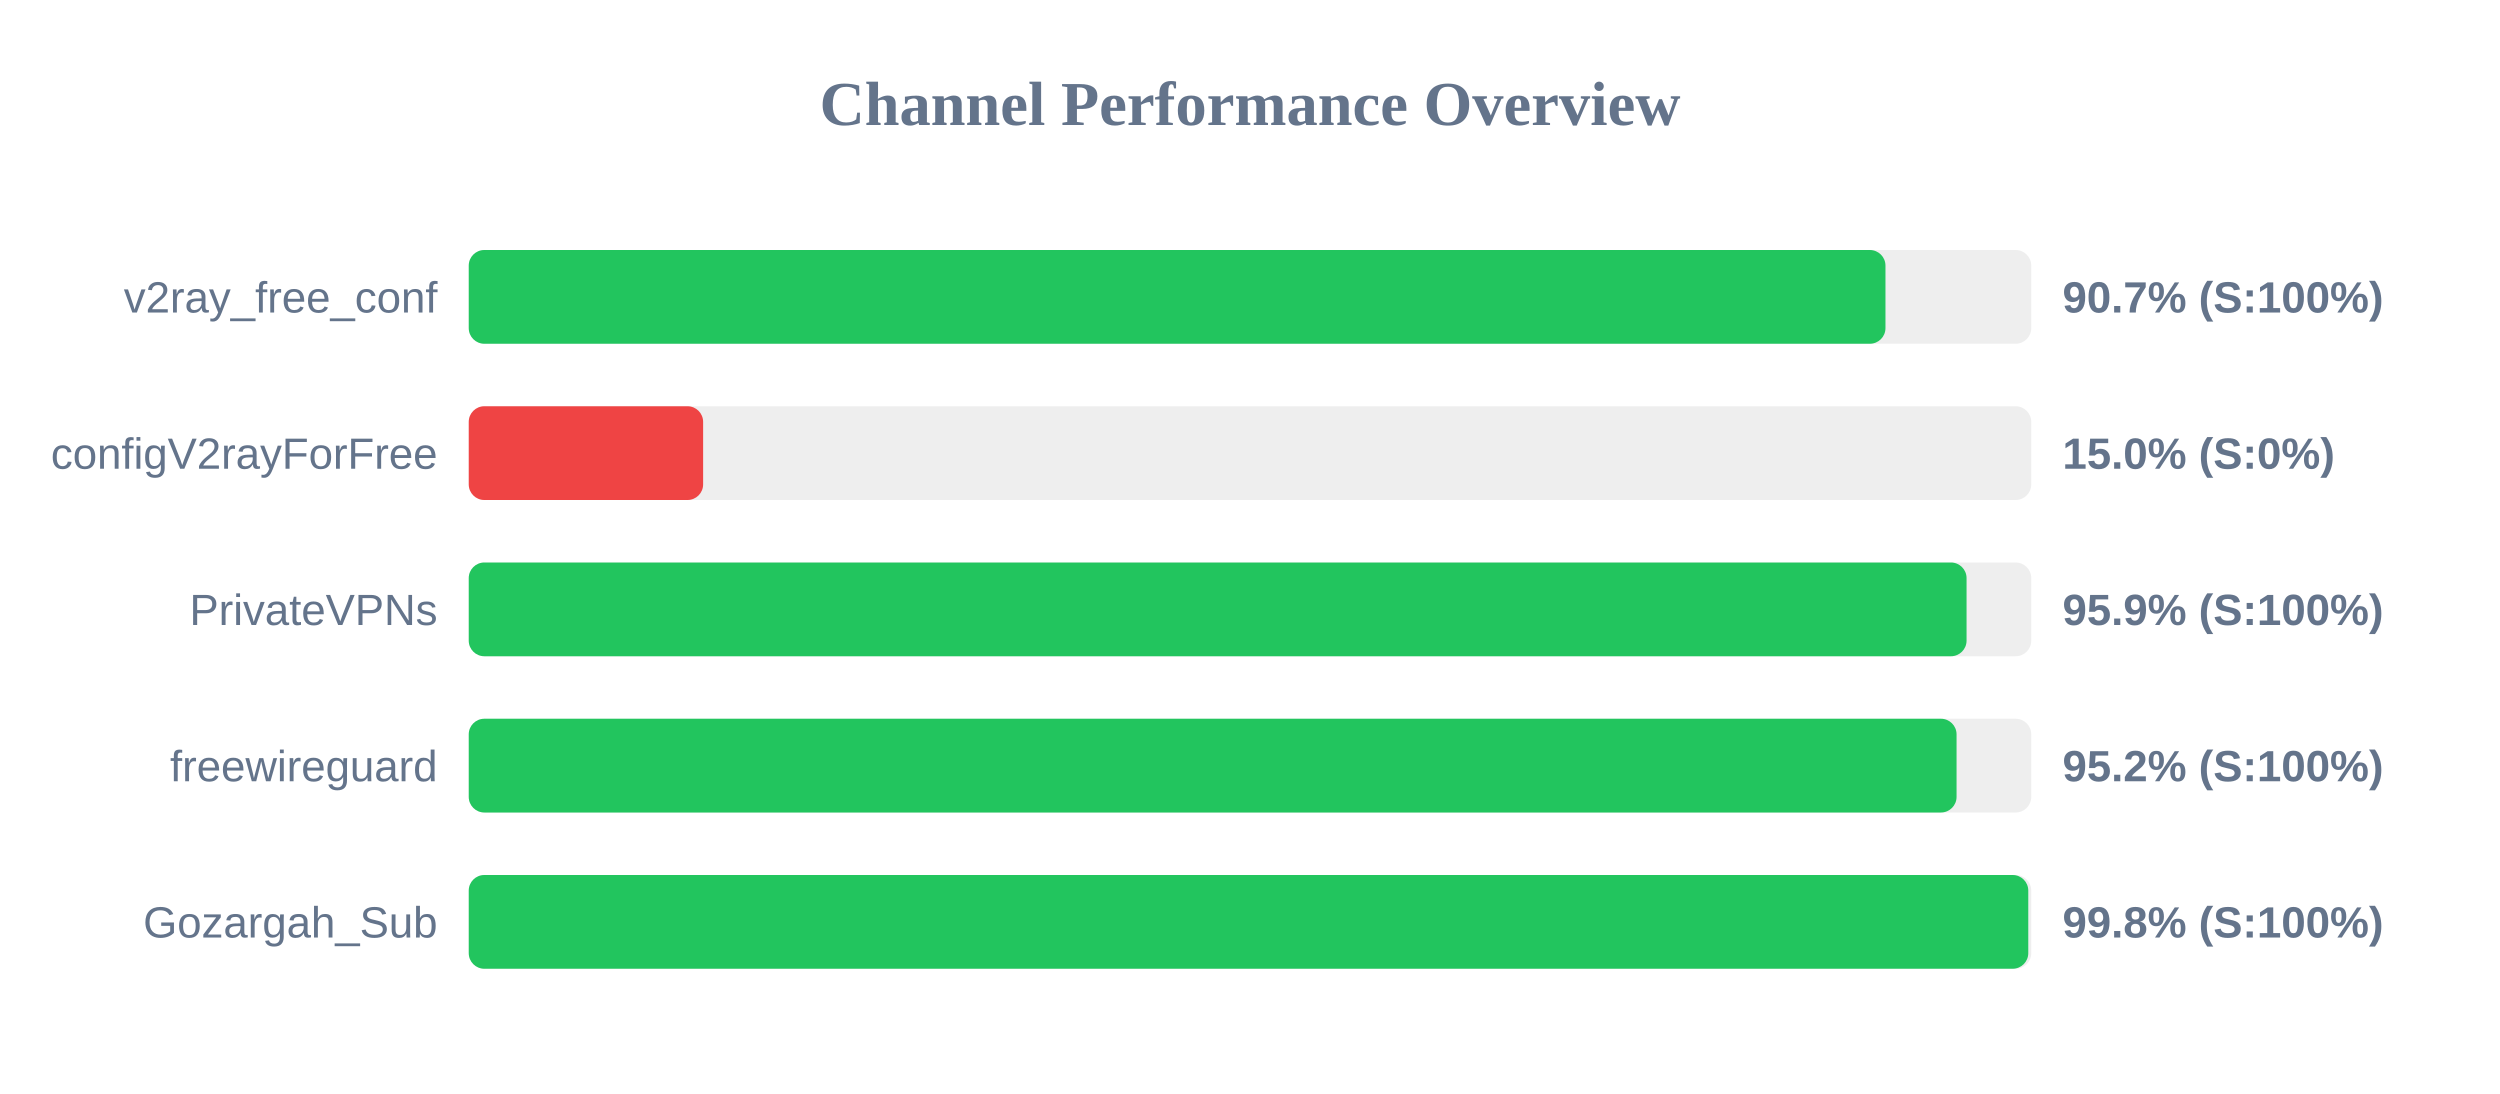
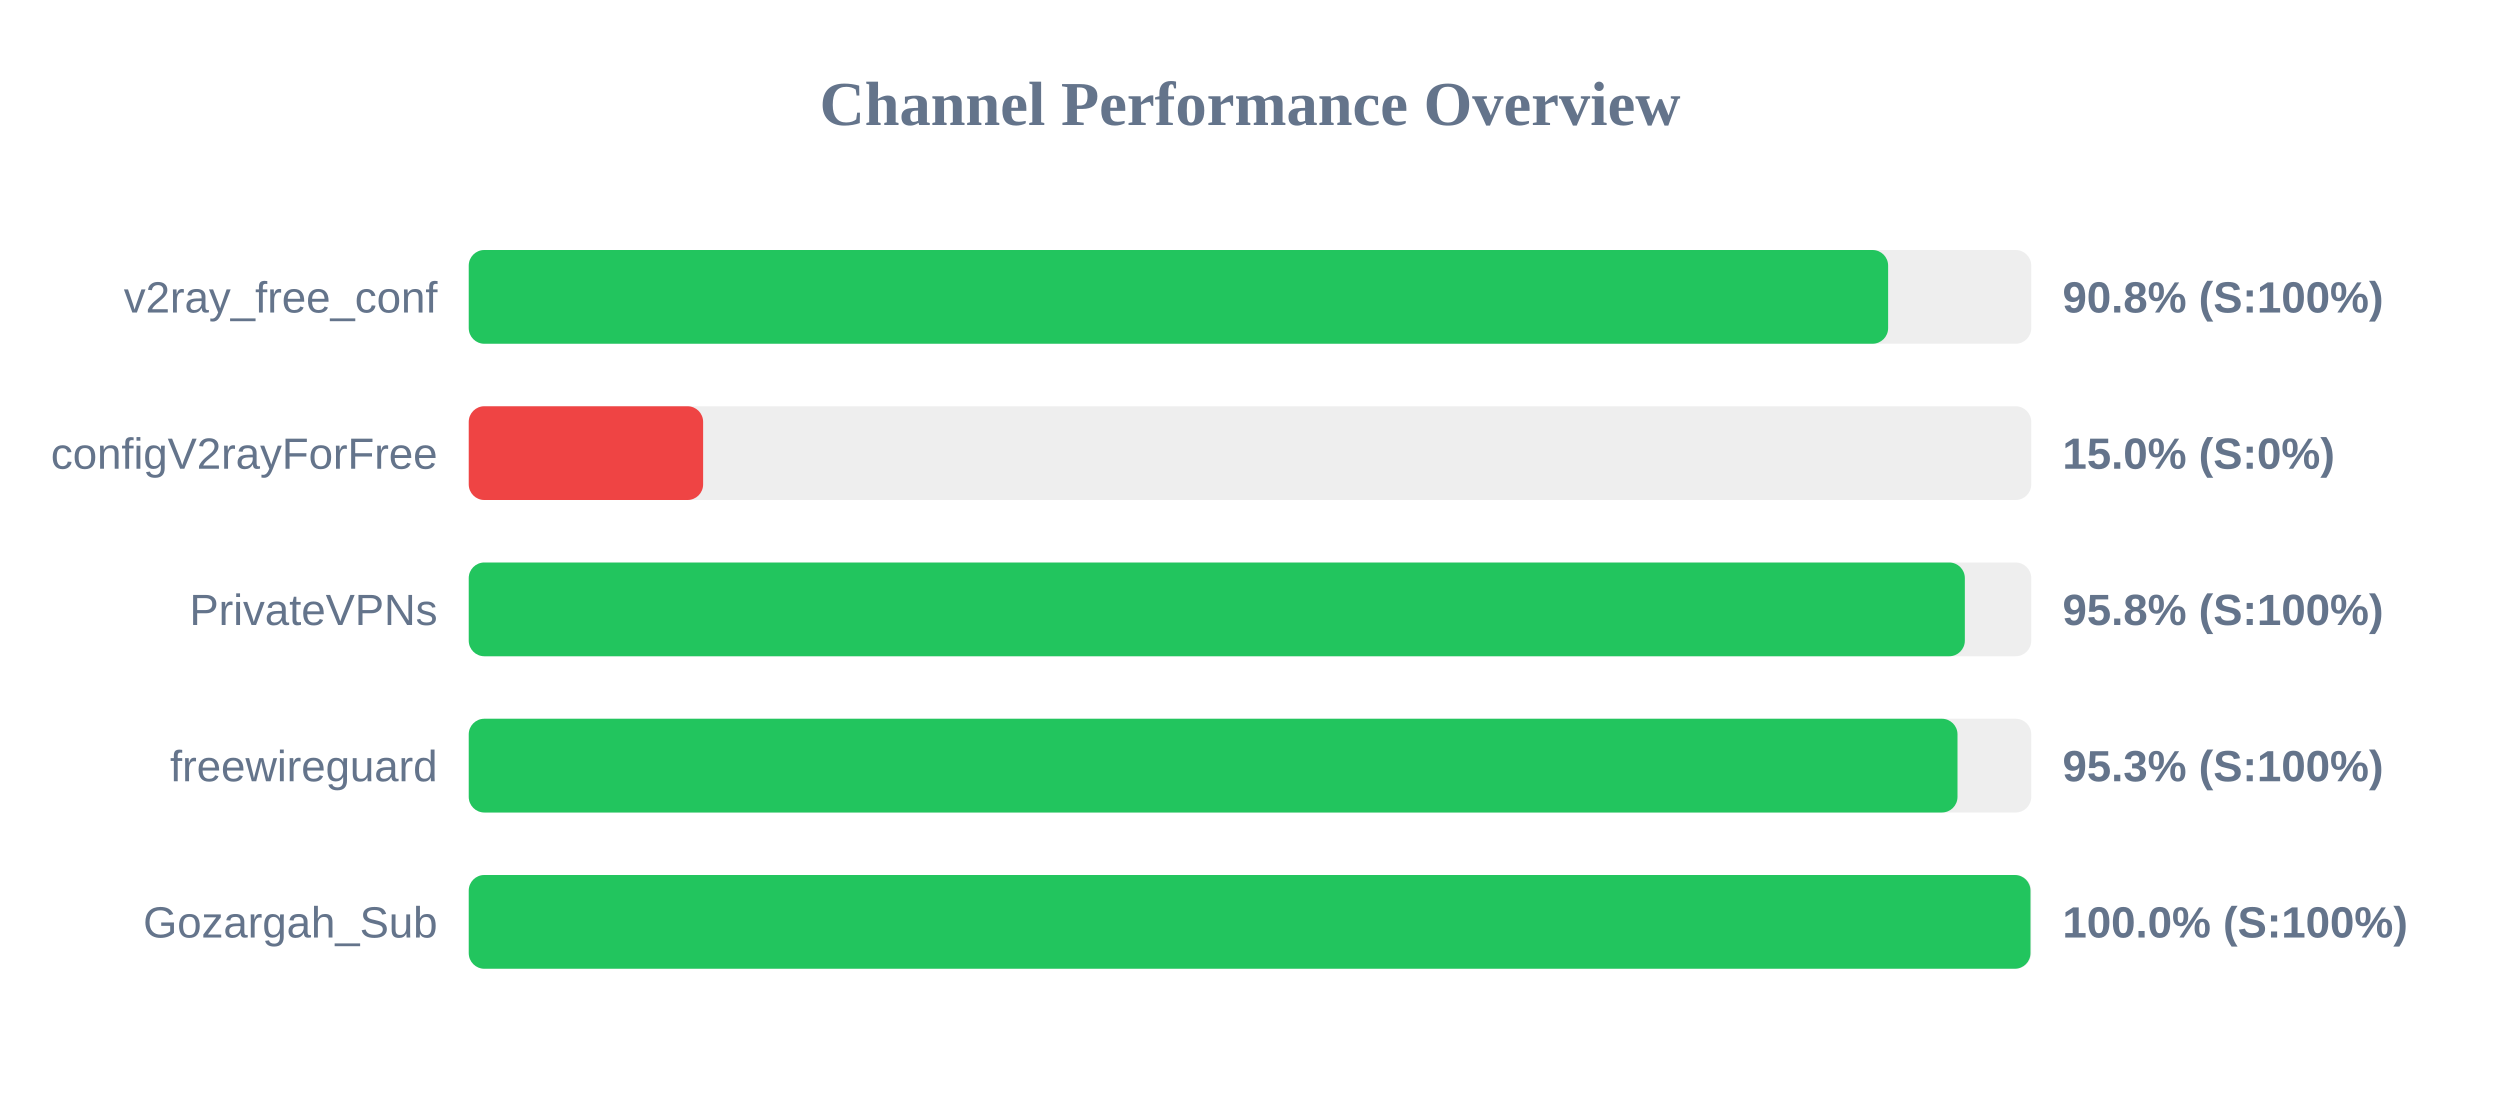
<svg xmlns="http://www.w3.org/2000/svg" width="800" height="350" version="1.1">
  <style>
        .row { font: 14px Arial; fill: #64748b; }
        .score { font: bold 14px Arial; fill: #64748b; }
    </style>
  <text x="400" y="40" text-anchor="middle" font-size="20px" font-weight="bold" fill="#64748b">Channel Performance Overview</text>
  <rect x="150" y="80" width="500" height="30" fill="#eee" rx="5" />
-   <rect x="150" y="80" width="453.35" height="30" fill="#22c55e" rx="5" />
+   <rect x="150" y="80" width="454.2" height="30" fill="#22c55e" rx="5" />
  <text x="140" y="100" text-anchor="end" class="row">v2ray_free_conf</text>
-   <text x="660" y="100" text-anchor="start" class="score">90.7% (S:100%)</text>
+   <text x="660" y="100" text-anchor="start" class="score">90.8% (S:100%)</text>
  <rect x="150" y="130" width="500" height="30" fill="#eee" rx="5" />
  <rect x="150" y="130" width="75.0" height="30" fill="#ef4444" rx="5" />
  <text x="140" y="150" text-anchor="end" class="row">configV2rayForFree</text>
  <text x="660" y="150" text-anchor="start" class="score">15.0% (S:0%)</text>
  <rect x="150" y="180" width="500" height="30" fill="#eee" rx="5" />
-   <rect x="150" y="180" width="479.3" height="30" fill="#22c55e" rx="5" />
+   <rect x="150" y="180" width="478.75" height="30" fill="#22c55e" rx="5" />
  <text x="140" y="200" text-anchor="end" class="row">PrivateVPNs</text>
-   <text x="660" y="200" text-anchor="start" class="score">95.9% (S:100%)</text>
+   <text x="660" y="200" text-anchor="start" class="score">95.8% (S:100%)</text>
  <rect x="150" y="230" width="500" height="30" fill="#eee" rx="5" />
-   <rect x="150" y="230" width="476.1" height="30" fill="#22c55e" rx="5" />
+   <rect x="150" y="230" width="476.4" height="30" fill="#22c55e" rx="5" />
  <text x="140" y="250" text-anchor="end" class="row">freewireguard</text>
-   <text x="660" y="250" text-anchor="start" class="score">95.2% (S:100%)</text>
+   <text x="660" y="250" text-anchor="start" class="score">95.3% (S:100%)</text>
  <rect x="150" y="280" width="500" height="30" fill="#eee" rx="5" />
-   <rect x="150" y="280" width="499.05" height="30" fill="#22c55e" rx="5" />
+   <rect x="150" y="280" width="499.75" height="30" fill="#22c55e" rx="5" />
  <text x="140" y="300" text-anchor="end" class="row">Gozargah_Sub</text>
-   <text x="660" y="300" text-anchor="start" class="score">99.8% (S:100%)</text>
+   <text x="660" y="300" text-anchor="start" class="score">100.0% (S:100%)</text>
</svg>
